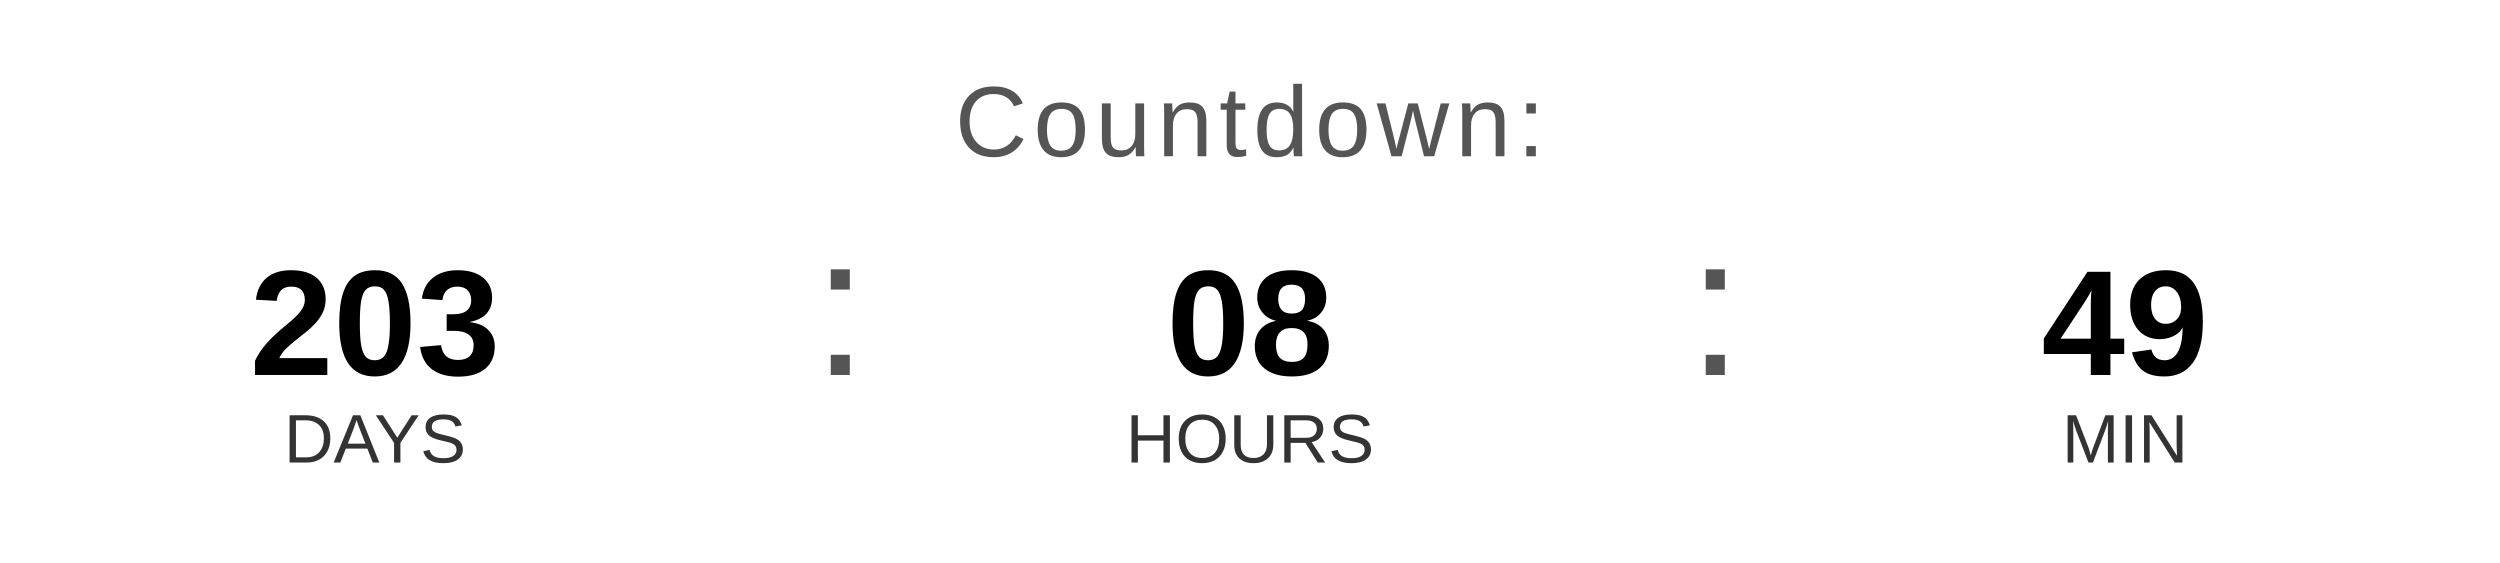
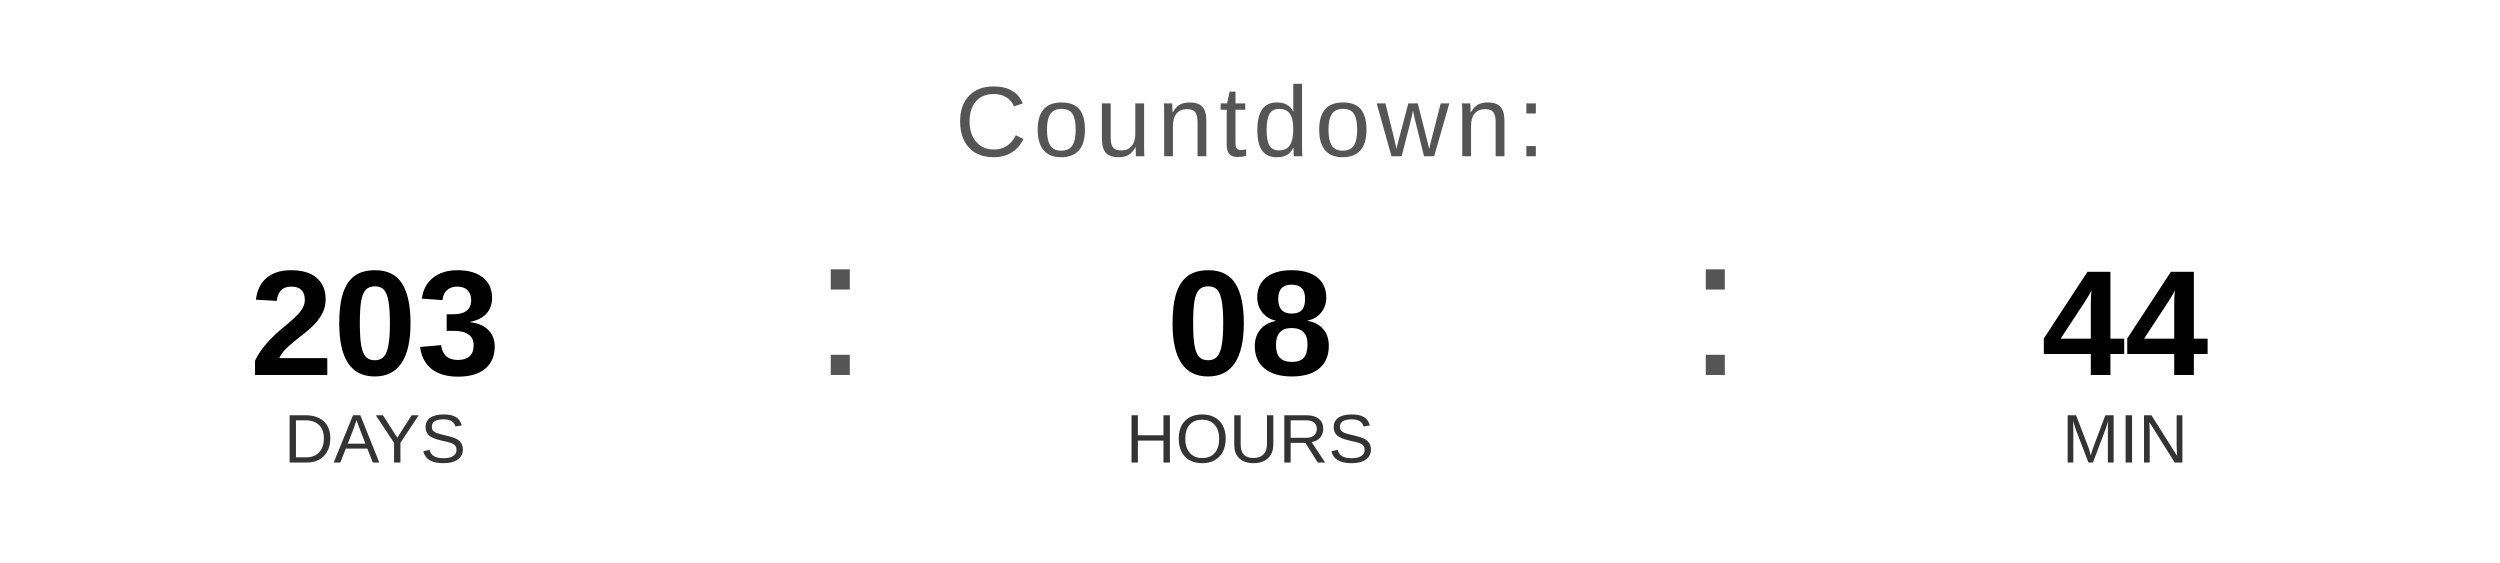
<svg xmlns="http://www.w3.org/2000/svg" width="400" height="90" viewBox="0 0 400 90">
  <text x="200" y="25" font-family="Arial, Helvetica, sans-serif" font-size="16" fill="#555555" text-anchor="middle" letter-spacing="1">
    Countdown:
  </text>
  <text x="60" y="60" font-family="Arial, Helvetica, sans-serif" font-size="24" font-weight="bold" fill="#000000" text-anchor="middle">203</text>
  <text x="60" y="74" font-family="Arial, Helvetica, sans-serif" font-size="11" fill="#333333" text-anchor="middle">DAYS</text>
  <text x="130" y="60" font-family="Arial, sans-serif" font-size="32" fill="#555555">:</text>
  <text x="200" y="60" font-family="Arial, Helvetica, sans-serif" font-size="24" font-weight="bold" fill="#000000" text-anchor="middle">08</text>
  <text x="200" y="74" font-family="Arial, Helvetica, sans-serif" font-size="11" fill="#333333" text-anchor="middle">HOURS</text>
  <text x="270" y="60" font-family="Arial, sans-serif" font-size="32" fill="#555555">:</text>
-   <text x="340" y="60" font-family="Arial, Helvetica, sans-serif" font-size="24" font-weight="bold" fill="#000000" text-anchor="middle">49</text>
+   <text x="340" y="60" font-family="Arial, Helvetica, sans-serif" font-size="24" font-weight="bold" fill="#000000" text-anchor="middle">44</text>
  <text x="340" y="74" font-family="Arial, Helvetica, sans-serif" font-size="11" fill="#333333" text-anchor="middle">MIN</text>
</svg>
